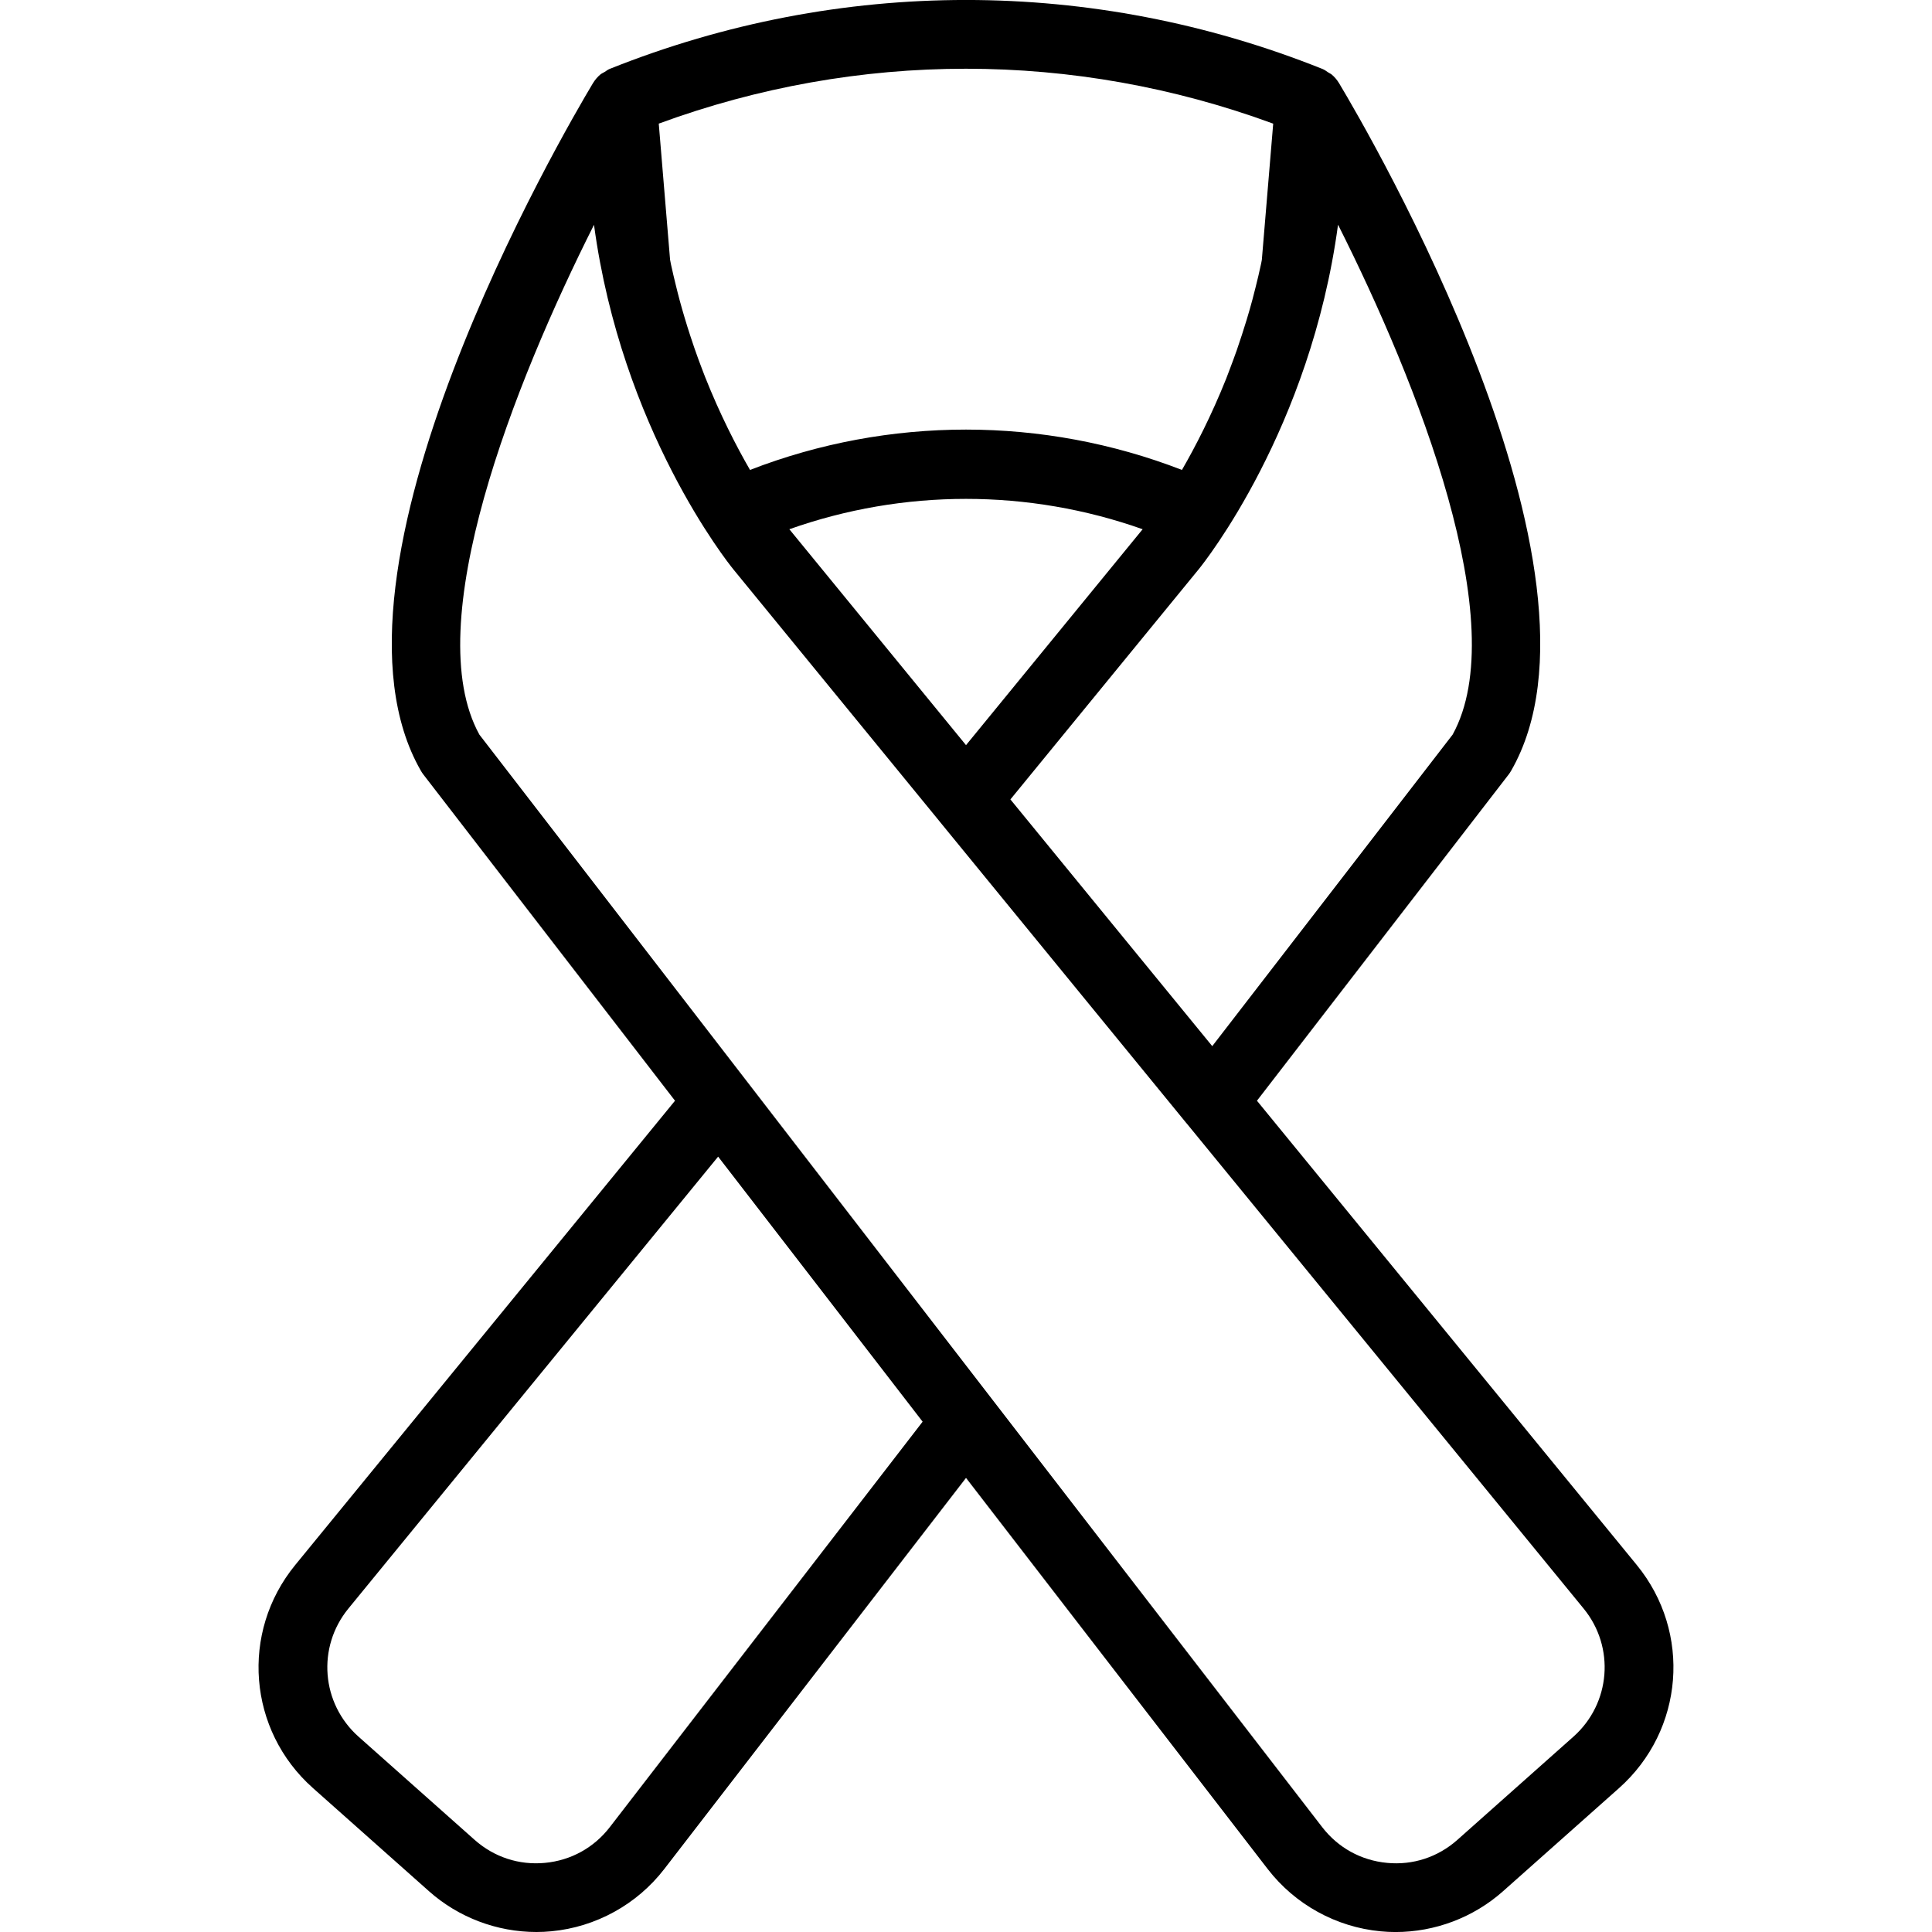
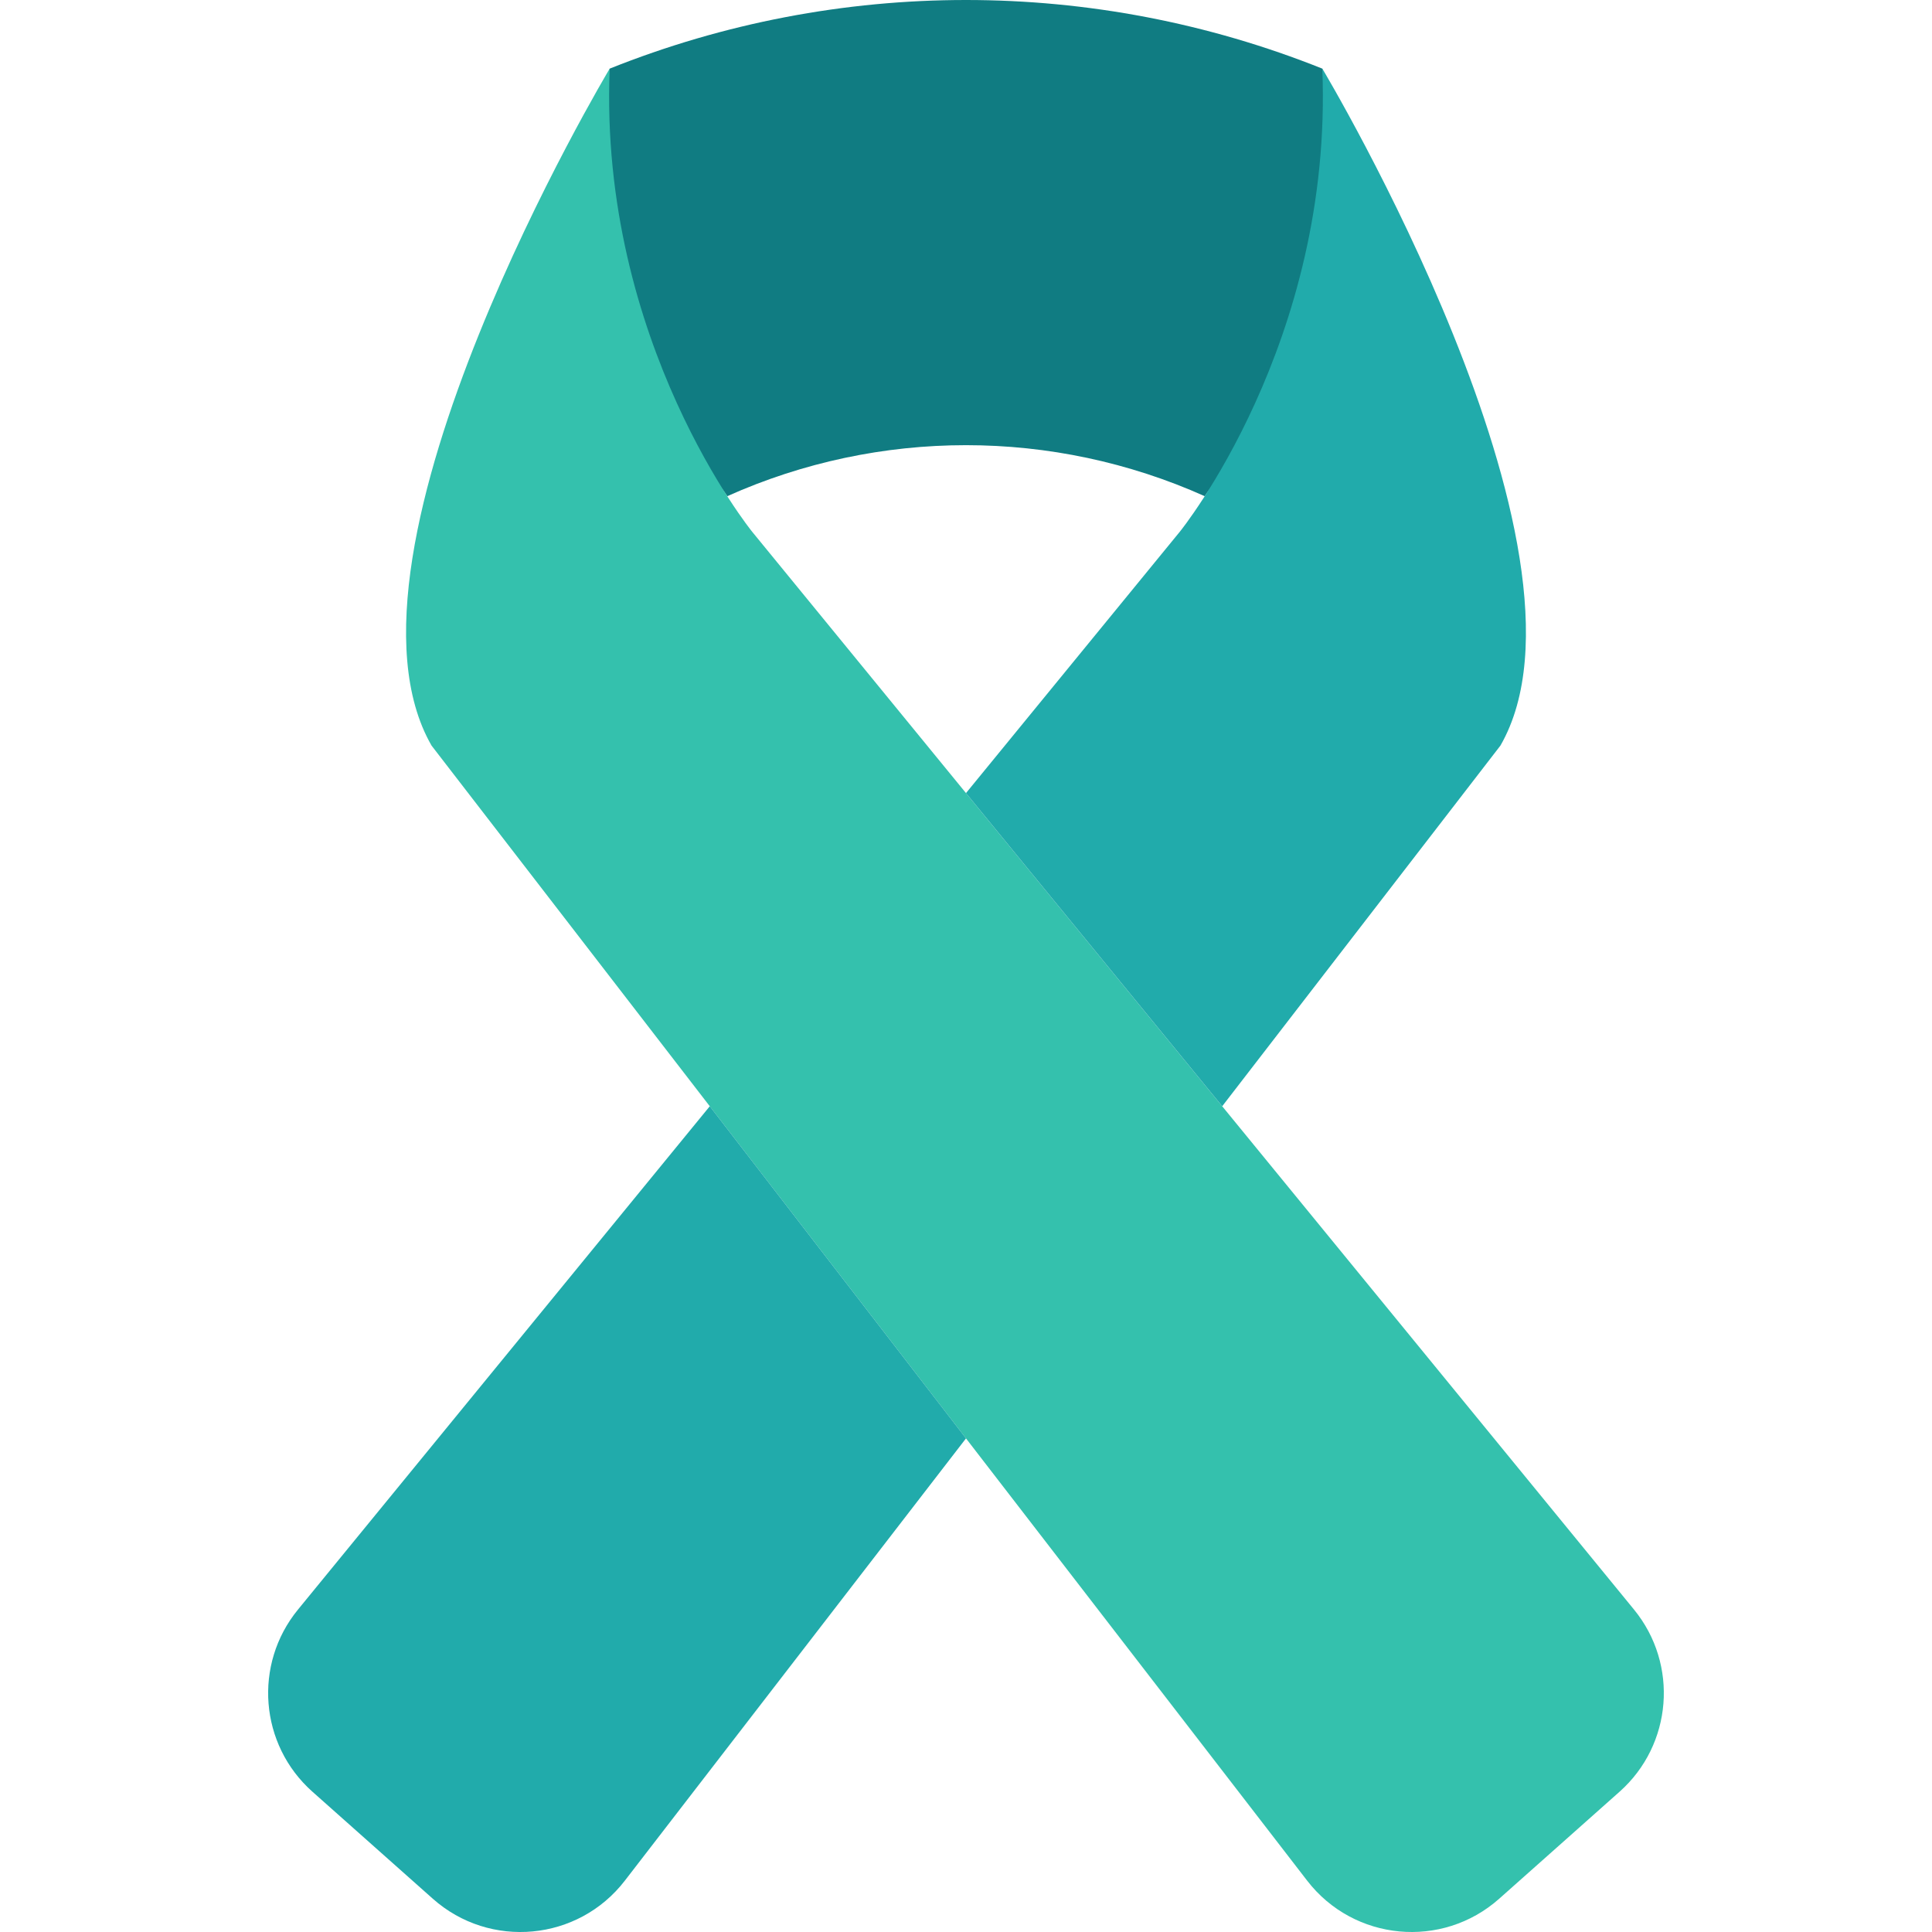
- <svg xmlns="http://www.w3.org/2000/svg" version="1.1" id="Capa_1" x="0px" y="0px" viewBox="0 0 56.233 56.233" style="enable-background:new 0 0 56.233 56.233;" xml:space="preserve">
-   <path d="M47.64,45.551L36.585,32.038l7.324-9.493c0.027-0.036,0.053-0.073,0.075-0.113c3.321-5.779-4.146-18.572-5.01-20.012  c-0.001-0.002-0.002-0.003-0.003-0.004c-0.056-0.093-0.127-0.177-0.211-0.247c-0.028-0.024-0.063-0.036-0.094-0.057  c-0.057-0.038-0.112-0.081-0.178-0.107c-0.002-0.001-0.005-0.002-0.008-0.003c-0.001,0-0.002-0.001-0.003-0.001  c-6.681-2.669-14.039-2.669-20.72,0c-0.002,0.001-0.003,0.001-0.005,0.002c-0.002,0.001-0.004,0.002-0.006,0.002  c-0.054,0.022-0.098,0.058-0.146,0.088c-0.042,0.026-0.088,0.044-0.127,0.076c-0.083,0.07-0.154,0.154-0.21,0.246  c-0.001,0.002-0.003,0.003-0.004,0.005c-0.863,1.44-8.331,14.233-5.01,20.012c0.022,0.04,0.048,0.077,0.075,0.113l7.323,9.493  L8.593,45.551c-1.604,1.959-1.377,4.811,0.516,6.493l3.376,3.001c0.862,0.767,1.982,1.188,3.129,1.188  c0.145,0,0.29-0.007,0.435-0.021c1.294-0.122,2.49-0.781,3.284-1.81l8.784-11.386L36.9,54.403c0.794,1.028,1.99,1.688,3.284,1.81  c0.145,0.014,0.29,0.021,0.435,0.021c1.146,0,2.267-0.422,3.129-1.188l3.376-3.001C49.016,50.361,49.243,47.51,47.64,45.551z   M22.975,15.404c3.325-1.178,6.957-1.178,10.283,0l-5.141,6.284L22.975,15.404z M42.281,21.381l-6.997,9.068l-5.875-7.181  l5.484-6.703c0.156-0.192,3.25-4.072,4.052-10.025C41.266,11.149,44.048,18.17,42.281,21.381z M37.058,3.599l-0.331,3.966  c-0.007,0.036-0.014,0.073-0.021,0.109c-0.05,0.236-0.105,0.466-0.162,0.693c-0.03,0.119-0.059,0.238-0.091,0.354  c-0.053,0.199-0.109,0.393-0.167,0.584c-0.045,0.147-0.09,0.292-0.137,0.435c-0.05,0.153-0.1,0.305-0.151,0.452  c-0.069,0.195-0.139,0.385-0.21,0.57c-0.033,0.087-0.066,0.177-0.1,0.263c-0.429,1.071-0.887,1.961-1.286,2.653  c-4.039-1.565-8.531-1.566-12.572,0c-0.406-0.704-0.873-1.614-1.308-2.708c-0.021-0.053-0.042-0.109-0.063-0.164  c-0.084-0.216-0.166-0.44-0.246-0.67c-0.041-0.118-0.081-0.239-0.121-0.361c-0.057-0.172-0.111-0.349-0.165-0.528  c-0.049-0.164-0.097-0.331-0.143-0.501c-0.04-0.145-0.076-0.295-0.113-0.444c-0.049-0.201-0.098-0.402-0.142-0.609  c-0.01-0.044-0.017-0.091-0.026-0.136l-0.329-3.959C24.97,1.468,31.263,1.468,37.058,3.599z M17.749,53.181  c-0.463,0.6-1.133,0.969-1.887,1.04c-0.754,0.072-1.482-0.167-2.049-0.671l-3.376-3.001c-1.087-0.966-1.218-2.605-0.296-3.731  l10.761-13.153l2.085,2.702l3.867,5.013L17.749,53.181z M45.796,50.548L42.42,53.55c-0.566,0.504-1.296,0.744-2.049,0.671  c-0.754-0.071-1.424-0.44-1.887-1.04l-9.575-12.412l0,0l-7.191-9.322v0l-7.765-10.065c-1.766-3.208,1.016-10.229,3.336-14.839  c0.802,5.952,3.896,9.832,4.052,10.023c0.001,0.001,0.002,0.002,0.002,0.003l6,7.333c0,0,0,0.001,0,0.001l7.19,8.789  c0.001,0.001,0.002,0.001,0.003,0.002l11.557,14.125C47.013,47.943,46.882,49.582,45.796,50.548z" />
+ <svg xmlns="http://www.w3.org/2000/svg" version="1.1" id="Capa_1" x="0px" y="0px" viewBox="0 0 54.224 54.224" style="enable-background:new 0 0 54.224 54.224;" xml:space="preserve">
  <g>
- </g>
-   <g>
- </g>
-   <g>
- </g>
-   <g>
- </g>
-   <g>
- </g>
-   <g>
- </g>
-   <g>
- </g>
-   <g>
- </g>
-   <g>
- </g>
-   <g>
- </g>
-   <g>
- </g>
-   <g>
- </g>
-   <g>
- </g>
-   <g>
- </g>
-   <g>
- </g>
+     <path style="fill: #107c82;" d="M20.412,13.926L20.412,13.926c4.263-1.909,9.137-1.909,13.4,0l0,0   c0.841-1.31,4.202-3.848,4.886-7.198l-1.586-4.802c-6.419-2.568-13.581-2.568-20,0l-1.414,4.802   C16.383,10.078,19.571,12.616,20.412,13.926z" />
+     <path style="fill: #34c1ad;" d="M21.112,14.926c0,0-4.313-5.313-4-13c0,0-8.125,13.563-5,19l24.575,31.857   c1.311,1.699,3.787,1.932,5.391,0.506l3.377-3.002c1.484-1.319,1.663-3.575,0.406-5.112L21.112,14.926z" />
+     <g>
+       <path style="fill: #21abab;" d="M27.112,22.259l7.191,8.789l7.809-10.123c3.125-5.438-5-19-5-19c0.313,7.688-4,13-4,13    L27.112,22.259z" />
+       <path style="fill: #21abab;" d="M19.921,31.048L8.363,45.175c-1.258,1.537-1.079,3.793,0.406,5.112l3.377,3.002    c1.604,1.426,4.081,1.194,5.391-0.506l9.575-12.413L19.921,31.048z" />
+     </g>
+   </g>
</svg>
